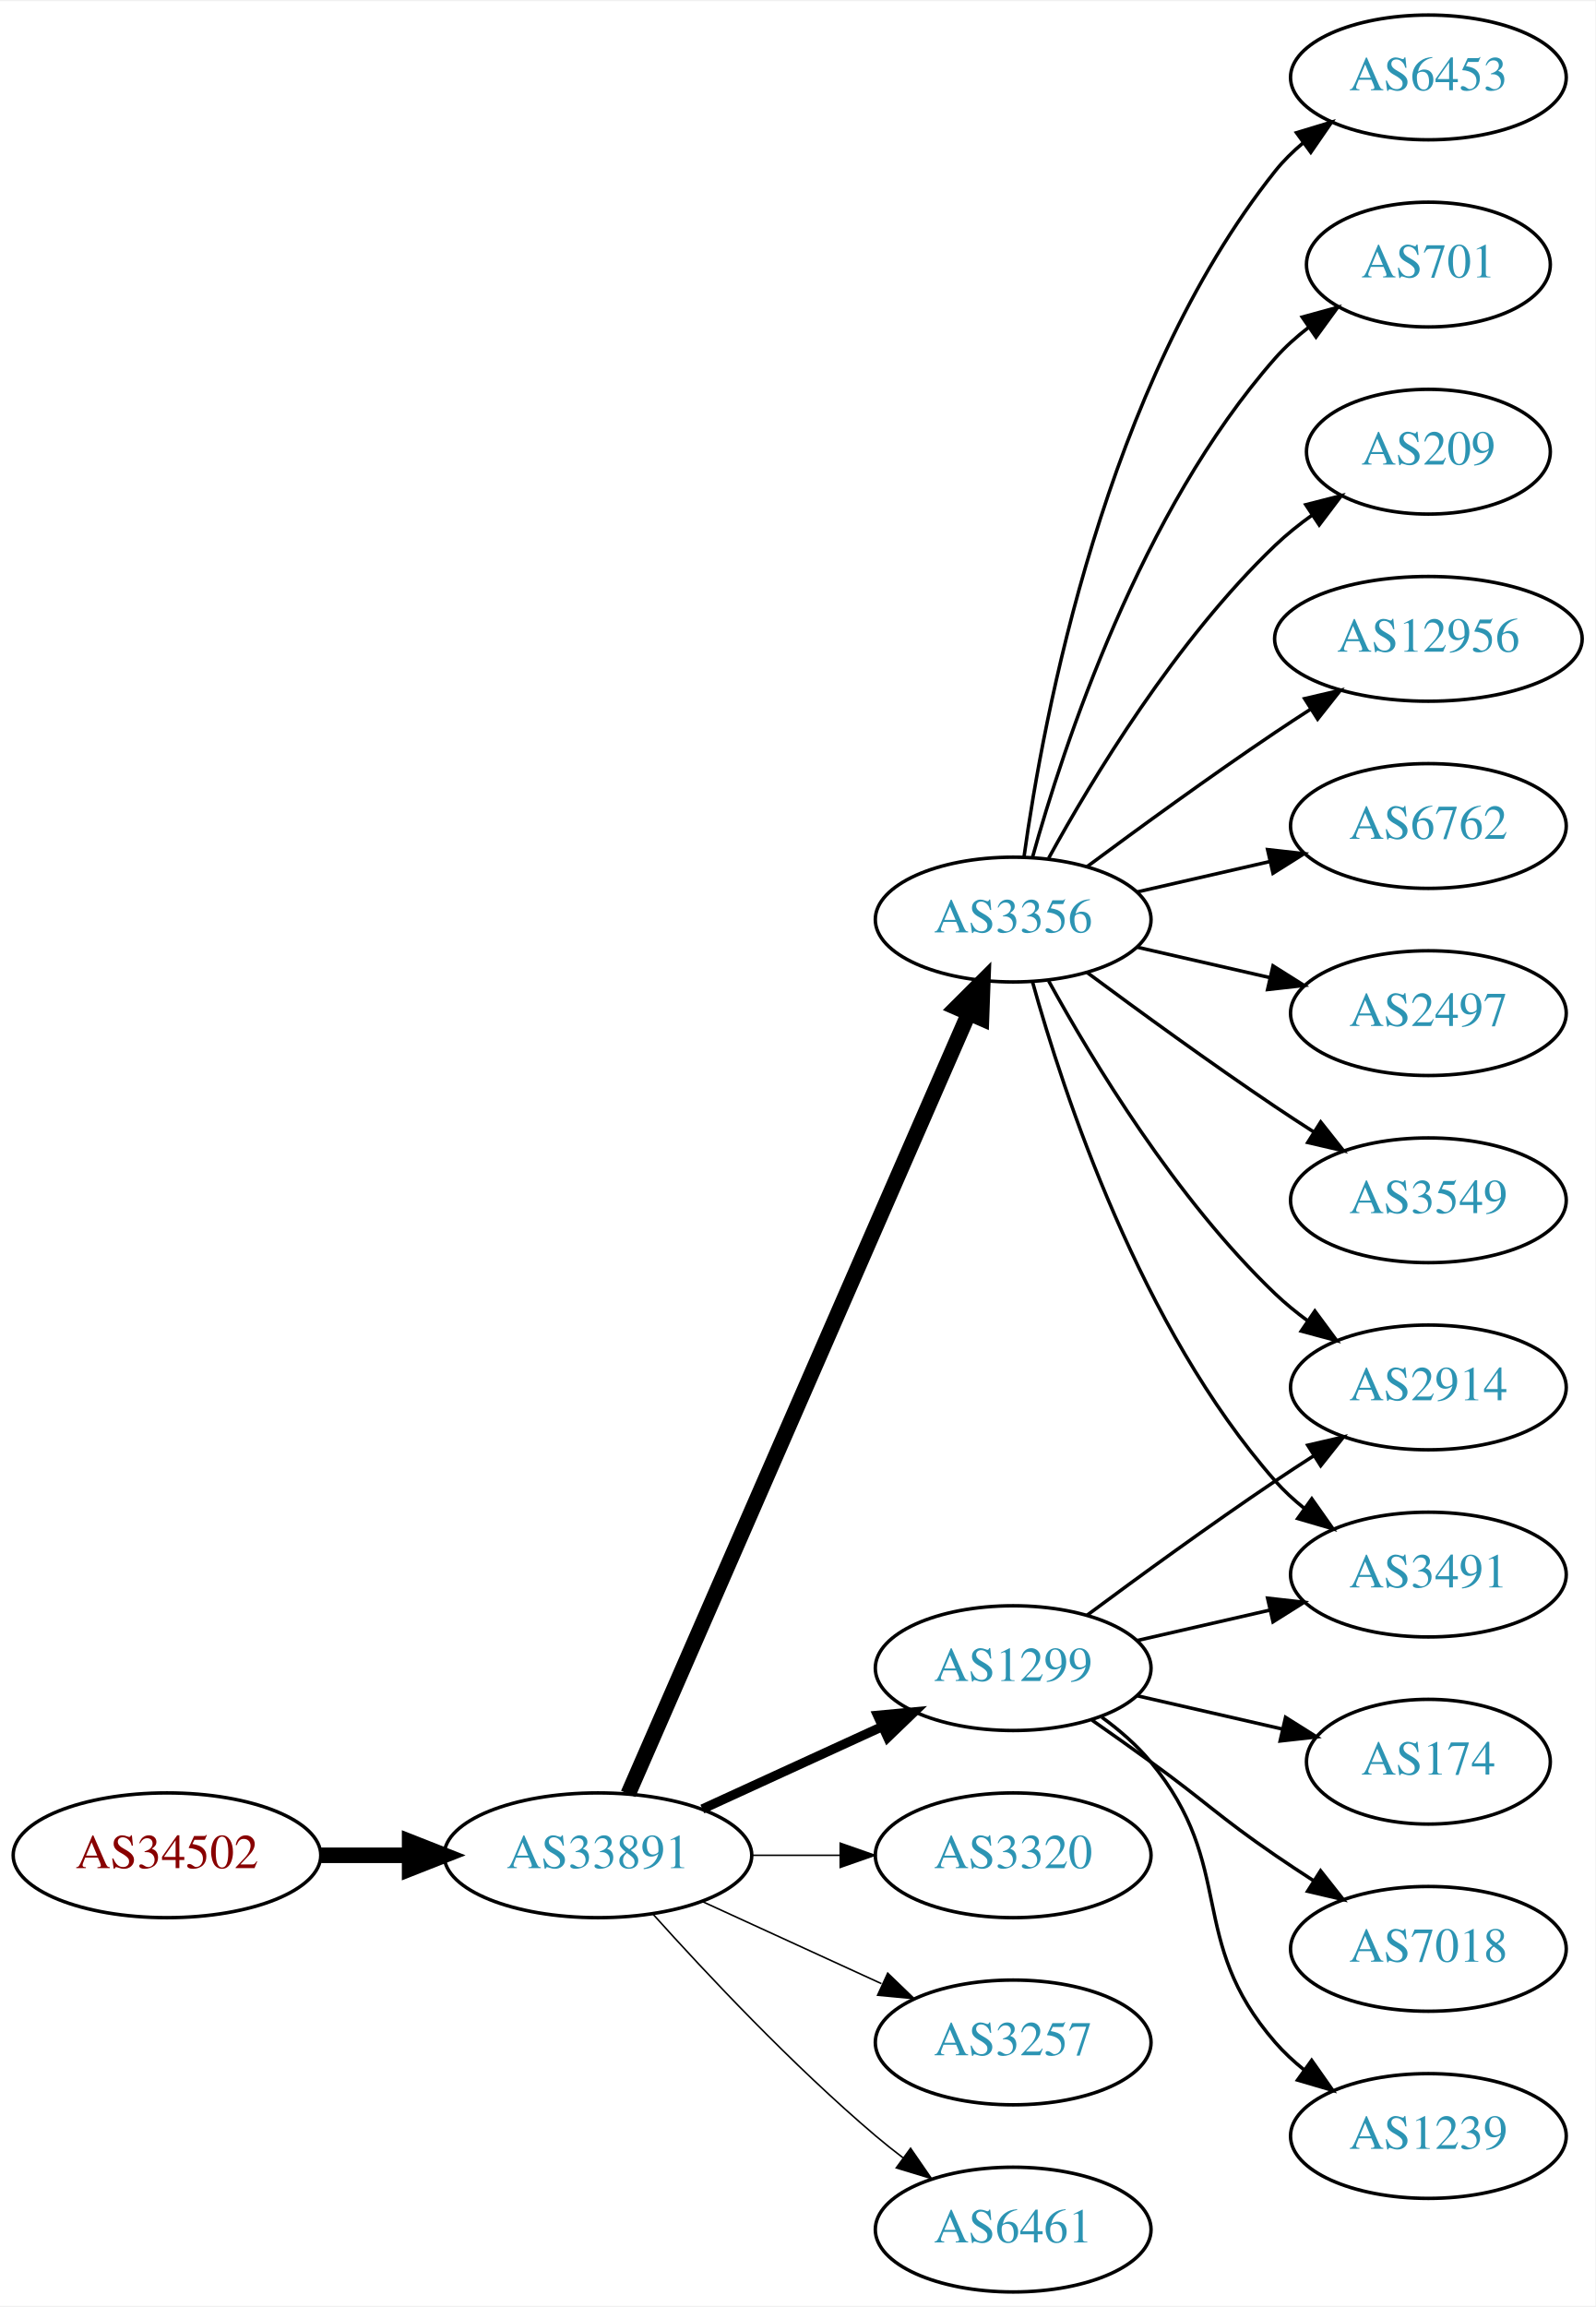
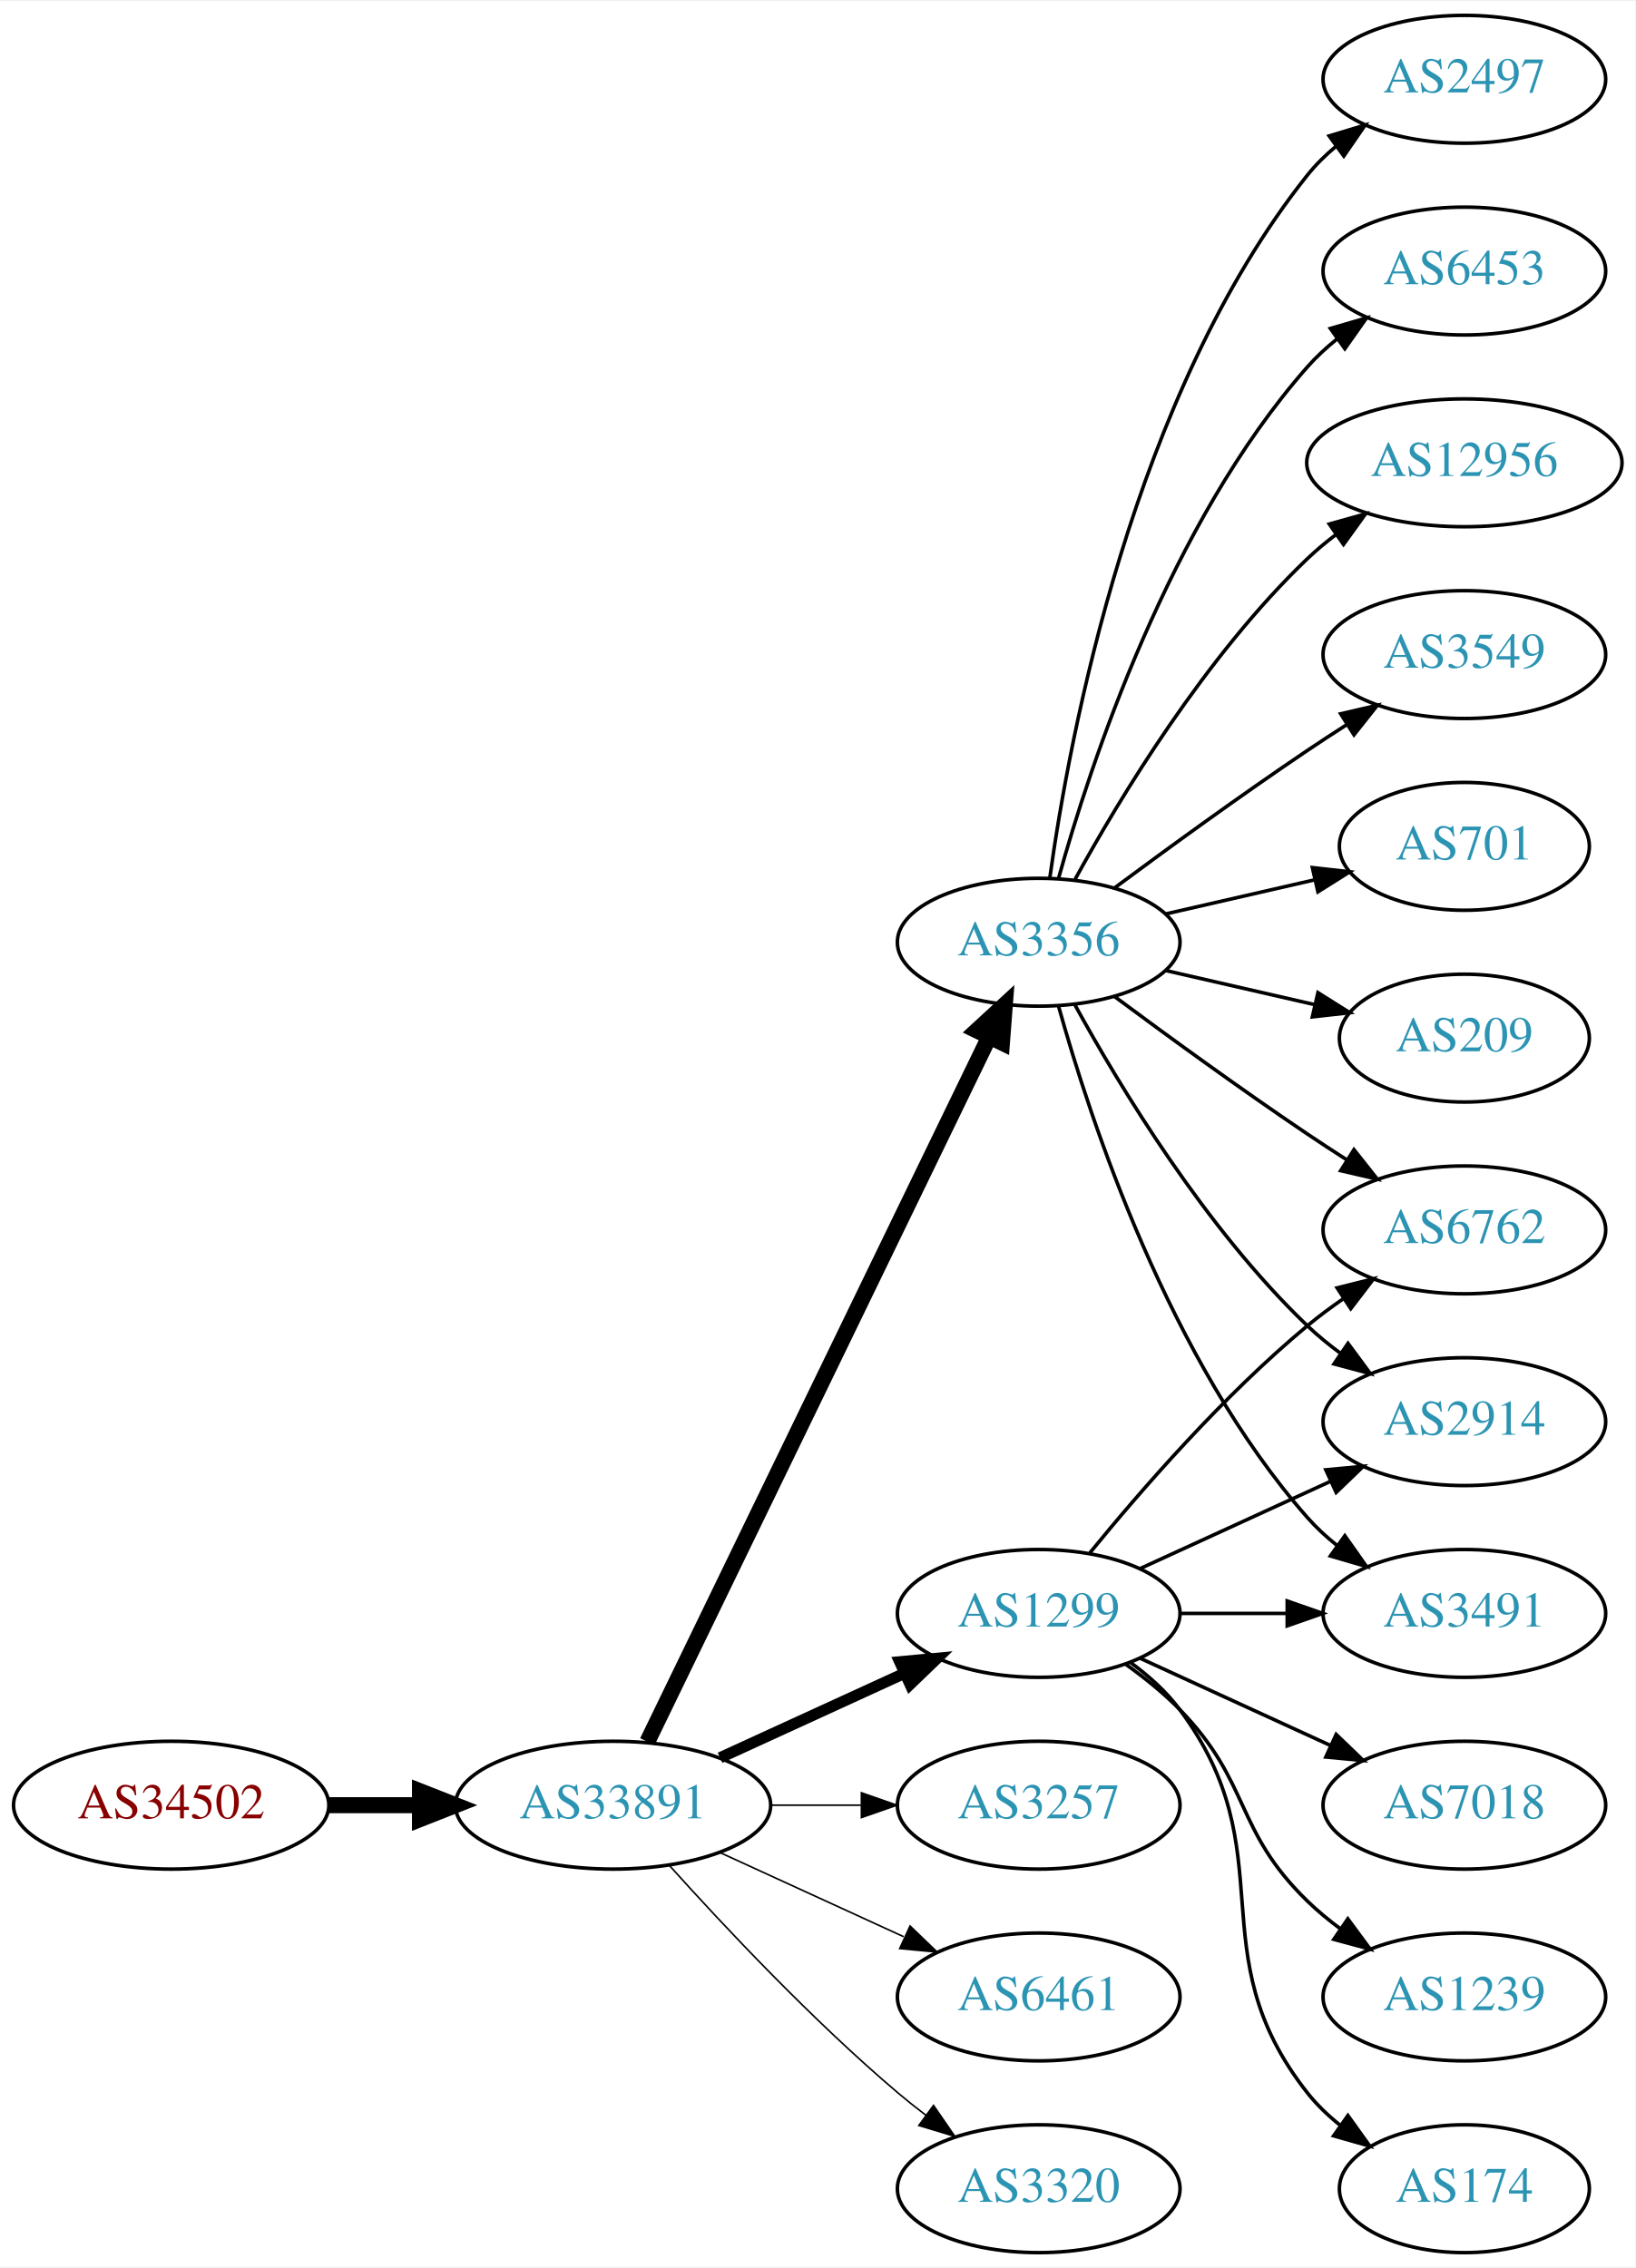
- <svg xmlns="http://www.w3.org/2000/svg" xmlns:xlink="http://www.w3.org/1999/xlink" width="460pt" height="665pt" viewBox="0.00 0.00 460.47 665.00">
-   <g id="graph0" class="graph" transform="scale(1 1) rotate(0) translate(4 661)">
-     <polygon fill="white" stroke="none" points="-4,4 -4,-661 456.469,-661 456.469,4 -4,4" />
+ <svg xmlns="http://www.w3.org/2000/svg" xmlns:xlink="http://www.w3.org/1999/xlink" width="460pt" height="638pt" viewBox="0.00 0.00 460.47 638.00">
+   <g id="graph0" class="graph" transform="scale(1 1) rotate(0) translate(4 634)">
+     <polygon fill="white" stroke="none" points="-4,4 -4,-634 456.469,-634 456.469,4 -4,4" />
    <g id="node1" class="node">
      <g id="a_node1">
        <a xlink:href="/asn/34502" xlink:title="AS34502 ~ Xklink [AT]">
          <ellipse fill="#ffffff" stroke="black" cx="44.196" cy="-126" rx="44.393" ry="18" />
          <text text-anchor="middle" x="44.196" y="-122.3" font-family="Times,serif" font-size="14.00" fill="#880000">AS34502</text>
        </a>
      </g>
    </g>
    <g id="node2" class="node">
      <g id="a_node2">
        <a xlink:href="/asn/33891" xlink:title="AS33891 ~ CORE-BACKBONE GMBH GLOBAL NETWORK [DE]">
          <ellipse fill="#ffffff" stroke="black" cx="168.588" cy="-126" rx="44.393" ry="18" />
          <text text-anchor="middle" x="168.588" y="-122.3" font-family="Times,serif" font-size="14.00" fill="#2c94b3">AS33891</text>
        </a>
      </g>
    </g>
    <g id="edge1" class="edge">
      <path fill="none" stroke="black" stroke-width="4.5" d="M88.692,-126C96.898,-126 105.569,-126 114.041,-126" />
      <polygon fill="black" stroke="black" stroke-width="4.5" points="114.233,-129.938 124.233,-126 114.233,-122.063 114.233,-129.938" />
    </g>
    <g id="node3" class="node">
      <g id="a_node3">
        <a xlink:href="/asn/1299" xlink:title="AS1299 ~ Telia Carrier [EU]">
          <ellipse fill="#ffffff" stroke="black" cx="288.431" cy="-180" rx="39.794" ry="18" />
          <text text-anchor="middle" x="288.431" y="-176.3" font-family="Times,serif" font-size="14.00" fill="#2c94b3">AS1299</text>
        </a>
      </g>
    </g>
    <g id="edge2" class="edge">
-       <path fill="none" stroke="black" stroke-width="2.7" d="M198.718,-139.348C214.329,-146.502 233.727,-155.391 250.399,-163.03" />
-       <polygon fill="black" stroke="black" stroke-width="2.7" points="249.302,-166.378 259.851,-167.362 252.218,-160.014 249.302,-166.378" />
+       <path fill="none" stroke="black" stroke-width="3.15" d="M198.718,-139.348C214.329,-146.502 233.727,-155.391 250.399,-163.03" />
+       <polygon fill="black" stroke="black" stroke-width="3.15" points="249.302,-166.378 259.851,-167.362 252.218,-160.014 249.302,-166.378" />
    </g>
    <g id="node4" class="node">
      <g id="a_node4">
        <a xlink:href="/asn/3356" xlink:title="AS3356 ~ Level 3 Parent, LLC [US]">
-           <ellipse fill="#ffffff" stroke="black" cx="288.431" cy="-396" rx="39.794" ry="18" />
-           <text text-anchor="middle" x="288.431" y="-392.3" font-family="Times,serif" font-size="14.00" fill="#2c94b3">AS3356</text>
+           <ellipse fill="#ffffff" stroke="black" cx="288.431" cy="-369" rx="39.794" ry="18" />
+           <text text-anchor="middle" x="288.431" y="-365.3" font-family="Times,serif" font-size="14.00" fill="#2c94b3">AS3356</text>
        </a>
      </g>
    </g>
    <g id="edge3" class="edge">
-       <path fill="none" stroke="black" stroke-width="4.5" d="M177.32,-143.715C197.421,-189.771 251.43,-313.514 275.533,-368.739" />
-       <polygon fill="black" stroke="black" stroke-width="4.5" points="272.061,-370.629 279.67,-378.219 279.279,-367.479 272.061,-370.629" />
+       <path fill="none" stroke="black" stroke-width="4.5" d="M178.253,-143.868C198.734,-186.101 250.221,-292.272 274.447,-342.227" />
+       <polygon fill="black" stroke="black" stroke-width="4.5" points="271.005,-344.154 278.912,-351.433 278.091,-340.717 271.005,-344.154" />
    </g>
    <g id="node5" class="node">
      <g id="a_node5">
-         <a xlink:href="/asn/3320" xlink:title="AS3320 ~ DTAG [DE]">
+         <a xlink:href="/asn/3257" xlink:title="AS3257 ~ GTT [DE]">
          <ellipse fill="#ffffff" stroke="black" cx="288.431" cy="-126" rx="39.794" ry="18" />
-           <text text-anchor="middle" x="288.431" y="-122.3" font-family="Times,serif" font-size="14.00" fill="#2c94b3">AS3320</text>
+           <text text-anchor="middle" x="288.431" y="-122.3" font-family="Times,serif" font-size="14.00" fill="#2c94b3">AS3257</text>
        </a>
      </g>
    </g>
    <g id="edge4" class="edge">
      <path fill="none" stroke="black" stroke-width="0.45" d="M212.799,-126C221.112,-126 229.875,-126 238.357,-126" />
      <polygon fill="black" stroke="black" stroke-width="0.45" points="238.516,-129.5 248.516,-126 238.516,-122.5 238.516,-129.5" />
    </g>
    <g id="node6" class="node">
      <g id="a_node6">
-         <a xlink:href="/asn/3257" xlink:title="AS3257 ~ GTT [DE]">
+         <a xlink:href="/asn/6461" xlink:title="AS6461 ~ Zayo Bandwidth [US]">
          <ellipse fill="#ffffff" stroke="black" cx="288.431" cy="-72" rx="39.794" ry="18" />
-           <text text-anchor="middle" x="288.431" y="-68.3" font-family="Times,serif" font-size="14.00" fill="#2c94b3">AS3257</text>
+           <text text-anchor="middle" x="288.431" y="-68.3" font-family="Times,serif" font-size="14.00" fill="#2c94b3">AS6461</text>
        </a>
      </g>
    </g>
    <g id="edge5" class="edge">
      <path fill="none" stroke="black" stroke-width="0.45" d="M198.718,-112.652C214.329,-105.498 233.727,-96.609 250.399,-88.969" />
      <polygon fill="black" stroke="black" stroke-width="0.45" points="252.218,-91.986 259.851,-84.638 249.302,-85.622 252.218,-91.986" />
    </g>
    <g id="node7" class="node">
      <g id="a_node7">
-         <a xlink:href="/asn/6461" xlink:title="AS6461 ~ Zayo Bandwidth [US]">
+         <a xlink:href="/asn/3320" xlink:title="AS3320 ~ DTAG [DE]">
          <ellipse fill="#ffffff" stroke="black" cx="288.431" cy="-18" rx="39.794" ry="18" />
-           <text text-anchor="middle" x="288.431" y="-14.3" font-family="Times,serif" font-size="14.00" fill="#2c94b3">AS6461</text>
+           <text text-anchor="middle" x="288.431" y="-14.3" font-family="Times,serif" font-size="14.00" fill="#2c94b3">AS3320</text>
        </a>
      </g>
    </g>
    <g id="edge6" class="edge">
      <path fill="none" stroke="black" stroke-width="0.45" d="M184.521,-108.956C199.847,-91.903 224.782,-65.35 248.784,-45 251.281,-42.883 253.942,-40.768 256.653,-38.707" />
      <polygon fill="black" stroke="black" stroke-width="0.45" points="258.819,-41.459 264.83,-32.734 254.69,-35.806 258.819,-41.459" />
    </g>
+     <g id="node10" class="node">
+       <g id="a_node10">
+         <a xlink:href="/asn/6762" xlink:title="AS6762 ~ TELECOM ITALIA SPARKLE S.p.A. [IT]">
+           <ellipse fill="#ffffff" stroke="black" cx="408.273" cy="-288" rx="39.794" ry="18" />
+           <text text-anchor="middle" x="408.273" y="-284.3" font-family="Times,serif" font-size="14.00" fill="#2c94b3">AS6762</text>
+         </a>
+       </g>
+     </g>
+     <g id="edge19" class="edge">
+       <path fill="none" stroke="black" d="M302.85,-197.065C316.964,-214.375 340.379,-241.345 364.077,-261 367.294,-263.668 370.794,-266.27 374.365,-268.741" />
+       <polygon fill="black" stroke="black" points="372.442,-271.666 382.721,-274.236 376.288,-265.817 372.442,-271.666" />
+     </g>
+     <g id="node15" class="node">
+       <g id="a_node15">
+         <a xlink:href="/asn/2914" xlink:title="AS2914 ~ NTT America, Inc. [US]">
+           <ellipse fill="#ffffff" stroke="black" cx="408.273" cy="-234" rx="39.794" ry="18" />
+           <text text-anchor="middle" x="408.273" y="-230.3" font-family="Times,serif" font-size="14.00" fill="#2c94b3">AS2914</text>
+         </a>
+       </g>
+     </g>
+     <g id="edge16" class="edge">
+       <path fill="none" stroke="black" d="M317.06,-192.661C333.017,-199.973 353.287,-209.261 370.57,-217.181" />
+       <polygon fill="black" stroke="black" points="369.269,-220.435 379.818,-221.419 372.185,-214.071 369.269,-220.435" />
+     </g>
+     <g id="node16" class="node">
+       <g id="a_node16">
+         <a xlink:href="/asn/3491" xlink:title="AS3491 ~ PCCW Global, Inc. [US]">
+           <ellipse fill="#ffffff" stroke="black" cx="408.273" cy="-180" rx="39.794" ry="18" />
+           <text text-anchor="middle" x="408.273" y="-176.3" font-family="Times,serif" font-size="14.00" fill="#2c94b3">AS3491</text>
+         </a>
+       </g>
+     </g>
+     <g id="edge21" class="edge">
+       <path fill="none" stroke="black" d="M328.343,-180C337.897,-180 348.246,-180 358.209,-180" />
+       <polygon fill="black" stroke="black" points="358.402,-183.5 368.402,-180 358.402,-176.5 358.402,-183.5" />
+     </g>
+     <g id="node17" class="node">
+       <g id="a_node17">
+         <a xlink:href="/asn/7018" xlink:title="AS7018 ~ AT&amp;T Services, Inc. [US]">
+           <ellipse fill="#ffffff" stroke="black" cx="408.273" cy="-126" rx="39.794" ry="18" />
+           <text text-anchor="middle" x="408.273" y="-122.3" font-family="Times,serif" font-size="14.00" fill="#2c94b3">AS7018</text>
+         </a>
+       </g>
+     </g>
+     <g id="edge17" class="edge">
+       <path fill="none" stroke="black" d="M317.06,-167.339C333.017,-160.027 353.287,-150.739 370.57,-142.819" />
+       <polygon fill="black" stroke="black" points="372.185,-145.929 379.818,-138.581 369.269,-139.565 372.185,-145.929" />
+     </g>
+     <g id="node18" class="node">
+       <g id="a_node18">
+         <a xlink:href="/asn/1239" xlink:title="AS1239 ~ Sprint [US]">
+           <ellipse fill="#ffffff" stroke="black" cx="408.273" cy="-72" rx="39.794" ry="18" />
+           <text text-anchor="middle" x="408.273" y="-68.3" font-family="Times,serif" font-size="14.00" fill="#2c94b3">AS1239</text>
+         </a>
+       </g>
+     </g>
+     <g id="edge18" class="edge">
+       <path fill="none" stroke="black" d="M313.025,-165.611C318.281,-161.852 323.613,-157.563 328.077,-153 348.25,-132.383 343.384,-119.094 364.077,-99 366.922,-96.237 370.096,-93.614 373.396,-91.166" />
+       <polygon fill="black" stroke="black" points="375.462,-93.993 381.744,-85.462 371.513,-88.214 375.462,-93.993" />
+     </g>
+     <g id="node19" class="node">
+       <g id="a_node19">
+         <a xlink:href="/asn/174" xlink:title="AS174 ~ Cogent Communications [US]">
+           <ellipse fill="#ffffff" stroke="black" cx="408.273" cy="-18" rx="35.194" ry="18" />
+           <text text-anchor="middle" x="408.273" y="-14.3" font-family="Times,serif" font-size="14.00" fill="#2c94b3">AS174</text>
+         </a>
+       </g>
+     </g>
+     <g id="edge20" class="edge">
+       <path fill="none" stroke="black" d="M314.362,-166.118C319.438,-162.389 324.356,-157.984 328.077,-153 358.349,-112.458 332.779,-84.754 364.077,-45 366.724,-41.639 369.912,-38.584 373.344,-35.839" />
+       <polygon fill="black" stroke="black" points="375.482,-38.614 381.651,-30 371.457,-32.887 375.482,-38.614" />
+     </g>
    <g id="node8" class="node">
      <g id="a_node8">
-         <a xlink:href="/asn/2914" xlink:title="AS2914 ~ NTT America, Inc. [US]">
-           <ellipse fill="#ffffff" stroke="black" cx="408.273" cy="-261" rx="39.794" ry="18" />
-           <text text-anchor="middle" x="408.273" y="-257.3" font-family="Times,serif" font-size="14.00" fill="#2c94b3">AS2914</text>
+         <a xlink:href="/asn/2497" xlink:title="AS2497 ~ Internet Initiative Japan Inc. [JP]">
+           <ellipse fill="#ffffff" stroke="black" cx="408.273" cy="-612" rx="39.794" ry="18" />
+           <text text-anchor="middle" x="408.273" y="-608.3" font-family="Times,serif" font-size="14.00" fill="#2c94b3">AS2497</text>
        </a>
      </g>
    </g>
    <g id="edge7" class="edge">
-       <path fill="none" stroke="black" d="M309.761,-195.277C324.623,-206.304 345.368,-221.407 364.077,-234 367.626,-236.389 371.377,-238.839 375.125,-241.242" />
-       <polygon fill="black" stroke="black" points="373.451,-244.325 383.774,-246.712 377.193,-238.409 373.451,-244.325" />
+       <path fill="none" stroke="black" d="M291.57,-387.17C297.07,-426.974 314.896,-523.233 364.077,-585 366.419,-587.94 369.173,-590.649 372.139,-593.121" />
+       <polygon fill="black" stroke="black" points="370.204,-596.042 380.345,-599.11 374.331,-590.388 370.204,-596.042" />
    </g>
    <g id="node9" class="node">
      <g id="a_node9">
-         <a xlink:href="/asn/174" xlink:title="AS174 ~ Cogent Communications [US]">
-           <ellipse fill="#ffffff" stroke="black" cx="408.273" cy="-153" rx="35.194" ry="18" />
-           <text text-anchor="middle" x="408.273" y="-149.3" font-family="Times,serif" font-size="14.00" fill="#2c94b3">AS174</text>
+         <a xlink:href="/asn/6453" xlink:title="AS6453 ~ TATA COMMUNICATIONS (AMERICA) INC [US]">
+           <ellipse fill="#ffffff" stroke="black" cx="408.273" cy="-558" rx="39.794" ry="18" />
+           <text text-anchor="middle" x="408.273" y="-554.3" font-family="Times,serif" font-size="14.00" fill="#2c94b3">AS6453</text>
        </a>
      </g>
    </g>
    <g id="edge8" class="edge">
-       <path fill="none" stroke="black" d="M324.15,-172.045C337.243,-169.045 352.265,-165.604 365.906,-162.478" />
-       <polygon fill="black" stroke="black" points="367.047,-165.807 376.013,-160.162 365.484,-158.984 367.047,-165.807" />
-     </g>
-     <g id="node10" class="node">
-       <g id="a_node10">
-         <a xlink:href="/asn/3491" xlink:title="AS3491 ~ PCCW Global, Inc. [US]">
-           <ellipse fill="#ffffff" stroke="black" cx="408.273" cy="-207" rx="39.794" ry="18" />
-           <text text-anchor="middle" x="408.273" y="-203.3" font-family="Times,serif" font-size="14.00" fill="#2c94b3">AS3491</text>
-         </a>
-       </g>
+       <path fill="none" stroke="black" d="M294.004,-386.946C302.909,-418.995 325.194,-486.842 364.077,-531 366.561,-533.821 369.411,-536.449 372.437,-538.871" />
+       <polygon fill="black" stroke="black" points="370.554,-541.828 380.726,-544.791 374.622,-536.131 370.554,-541.828" />
    </g>
    <g id="edge9" class="edge">
-       <path fill="none" stroke="black" d="M324.15,-187.955C336.15,-190.704 349.771,-193.825 362.463,-196.733" />
-       <polygon fill="black" stroke="black" points="361.866,-200.187 372.395,-199.009 363.429,-193.364 361.866,-200.187" />
+       <path fill="none" stroke="black" d="M309.761,-353.723C324.623,-342.696 345.368,-327.593 364.077,-315 367.626,-312.611 371.377,-310.161 375.125,-307.758" />
+       <polygon fill="black" stroke="black" points="377.193,-310.591 383.774,-302.288 373.451,-304.675 377.193,-310.591" />
    </g>
    <g id="node11" class="node">
      <g id="a_node11">
-         <a xlink:href="/asn/7018" xlink:title="AS7018 ~ AT&amp;T Services, Inc. [US]">
-           <ellipse fill="#ffffff" stroke="black" cx="408.273" cy="-99" rx="39.794" ry="18" />
-           <text text-anchor="middle" x="408.273" y="-95.3" font-family="Times,serif" font-size="14.00" fill="#2c94b3">AS7018</text>
+         <a xlink:href="/asn/12956" xlink:title="AS12956 ~ TELXIUS [ES]">
+           <ellipse fill="#ffffff" stroke="black" cx="408.273" cy="-504" rx="44.393" ry="18" />
+           <text text-anchor="middle" x="408.273" y="-500.3" font-family="Times,serif" font-size="14.00" fill="#2c94b3">AS12956</text>
        </a>
      </g>
    </g>
    <g id="edge10" class="edge">
-       <path fill="none" stroke="black" d="M311.188,-164.991C316.722,-161.121 322.641,-156.936 328.077,-153 344.277,-141.271 347.583,-137.311 364.077,-126 367.606,-123.581 371.343,-121.111 375.084,-118.698" />
-       <polygon fill="black" stroke="black" points="377.156,-121.528 383.725,-113.216 373.406,-115.618 377.156,-121.528" />
+       <path fill="none" stroke="black" d="M298.672,-386.713C311.218,-409.561 335.394,-449.611 364.077,-477 366.584,-479.393 369.335,-481.687 372.197,-483.855" />
+       <polygon fill="black" stroke="black" points="370.244,-486.759 380.448,-489.61 374.249,-481.018 370.244,-486.759" />
    </g>
    <g id="node12" class="node">
      <g id="a_node12">
-         <a xlink:href="/asn/1239" xlink:title="AS1239 ~ Sprint [US]">
-           <ellipse fill="#ffffff" stroke="black" cx="408.273" cy="-45" rx="39.794" ry="18" />
-           <text text-anchor="middle" x="408.273" y="-41.3" font-family="Times,serif" font-size="14.00" fill="#2c94b3">AS1239</text>
+         <a xlink:href="/asn/3549" xlink:title="AS3549 ~ Level 3 Parent, LLC [US]">
+           <ellipse fill="#ffffff" stroke="black" cx="408.273" cy="-450" rx="39.794" ry="18" />
+           <text text-anchor="middle" x="408.273" y="-446.3" font-family="Times,serif" font-size="14.00" fill="#2c94b3">AS3549</text>
        </a>
      </g>
    </g>
    <g id="edge11" class="edge">
-       <path fill="none" stroke="black" d="M314.012,-165.844C319.106,-162.128 324.12,-157.799 328.077,-153 353.142,-122.606 338.243,-101.742 364.077,-72 366.542,-69.162 369.379,-66.523 372.397,-64.094" />
-       <polygon fill="black" stroke="black" points="374.583,-66.833 380.675,-58.164 370.507,-61.142 374.583,-66.833" />
-     </g>
-     <g id="edge19" class="edge">
-       <path fill="none" stroke="black" d="M298.672,-378.287C311.218,-355.439 335.394,-315.389 364.077,-288 366.946,-285.261 370.134,-282.653 373.443,-280.215" />
-       <polygon fill="black" stroke="black" points="375.507,-283.044 381.803,-274.523 371.567,-277.258 375.507,-283.044" />
-     </g>
-     <g id="edge20" class="edge">
-       <path fill="none" stroke="black" d="M294.004,-378.054C302.909,-346.005 325.194,-278.158 364.077,-234 366.561,-231.179 369.411,-228.551 372.437,-226.129" />
-       <polygon fill="black" stroke="black" points="374.622,-228.869 380.726,-220.209 370.554,-223.172 374.622,-228.869" />
+       <path fill="none" stroke="black" d="M309.761,-384.277C324.623,-395.304 345.368,-410.407 364.077,-423 367.626,-425.389 371.377,-427.839 375.125,-430.242" />
+       <polygon fill="black" stroke="black" points="373.451,-433.325 383.774,-435.712 377.193,-427.409 373.451,-433.325" />
    </g>
    <g id="node13" class="node">
      <g id="a_node13">
        <a xlink:href="/asn/701" xlink:title="AS701 ~ UUNET [US]">
-           <ellipse fill="#ffffff" stroke="black" cx="408.273" cy="-585" rx="35.194" ry="18" />
-           <text text-anchor="middle" x="408.273" y="-581.3" font-family="Times,serif" font-size="14.00" fill="#2c94b3">AS701</text>
+           <ellipse fill="#ffffff" stroke="black" cx="408.273" cy="-396" rx="35.194" ry="18" />
+           <text text-anchor="middle" x="408.273" y="-392.3" font-family="Times,serif" font-size="14.00" fill="#2c94b3">AS701</text>
        </a>
      </g>
    </g>
    <g id="edge12" class="edge">
-       <path fill="none" stroke="black" d="M294.004,-413.946C302.909,-445.995 325.194,-513.842 364.077,-558 366.905,-561.211 370.206,-564.172 373.701,-566.864" />
-       <polygon fill="black" stroke="black" points="371.858,-569.845 382.076,-572.645 375.835,-564.084 371.858,-569.845" />
+       <path fill="none" stroke="black" d="M324.15,-376.955C337.243,-379.955 352.265,-383.396 365.906,-386.522" />
+       <polygon fill="black" stroke="black" points="365.484,-390.016 376.013,-388.838 367.047,-383.193 365.484,-390.016" />
    </g>
    <g id="node14" class="node">
      <g id="a_node14">
        <a xlink:href="/asn/209" xlink:title="AS209 ~ CenturyLink Communications, LLC [US]">
-           <ellipse fill="#ffffff" stroke="black" cx="408.273" cy="-531" rx="35.194" ry="18" />
-           <text text-anchor="middle" x="408.273" y="-527.3" font-family="Times,serif" font-size="14.00" fill="#2c94b3">AS209</text>
+           <ellipse fill="#ffffff" stroke="black" cx="408.273" cy="-342" rx="35.194" ry="18" />
+           <text text-anchor="middle" x="408.273" y="-338.3" font-family="Times,serif" font-size="14.00" fill="#2c94b3">AS209</text>
        </a>
      </g>
    </g>
    <g id="edge13" class="edge">
-       <path fill="none" stroke="black" d="M298.672,-413.713C311.218,-436.561 335.394,-476.611 364.077,-504 367.331,-507.107 370.998,-510.046 374.785,-512.76" />
-       <polygon fill="black" stroke="black" points="372.887,-515.701 383.153,-518.322 376.762,-509.872 372.887,-515.701" />
-     </g>
-     <g id="node15" class="node">
-       <g id="a_node15">
-         <a xlink:href="/asn/12956" xlink:title="AS12956 ~ TELXIUS [ES]">
-           <ellipse fill="#ffffff" stroke="black" cx="408.273" cy="-477" rx="44.393" ry="18" />
-           <text text-anchor="middle" x="408.273" y="-473.3" font-family="Times,serif" font-size="14.00" fill="#2c94b3">AS12956</text>
-         </a>
-       </g>
+       <path fill="none" stroke="black" d="M324.15,-361.045C337.243,-358.045 352.265,-354.604 365.906,-351.478" />
+       <polygon fill="black" stroke="black" points="367.047,-354.807 376.013,-349.162 365.484,-347.984 367.047,-354.807" />
    </g>
    <g id="edge14" class="edge">
-       <path fill="none" stroke="black" d="M309.761,-411.277C324.623,-422.304 345.368,-437.407 364.077,-450 367.367,-452.215 370.83,-454.482 374.304,-456.715" />
-       <polygon fill="black" stroke="black" points="372.552,-459.748 382.872,-462.148 376.301,-453.837 372.552,-459.748" />
-     </g>
-     <g id="node16" class="node">
-       <g id="a_node16">
-         <a xlink:href="/asn/6762" xlink:title="AS6762 ~ TELECOM ITALIA SPARKLE S.p.A. [IT]">
-           <ellipse fill="#ffffff" stroke="black" cx="408.273" cy="-423" rx="39.794" ry="18" />
-           <text text-anchor="middle" x="408.273" y="-419.3" font-family="Times,serif" font-size="14.00" fill="#2c94b3">AS6762</text>
-         </a>
-       </g>
+       <path fill="none" stroke="black" d="M298.672,-351.287C311.218,-328.439 335.394,-288.389 364.077,-261 366.946,-258.261 370.134,-255.653 373.443,-253.215" />
+       <polygon fill="black" stroke="black" points="375.507,-256.044 381.803,-247.523 371.567,-250.258 375.507,-256.044" />
    </g>
    <g id="edge15" class="edge">
-       <path fill="none" stroke="black" d="M324.15,-403.955C336.15,-406.704 349.771,-409.825 362.463,-412.733" />
-       <polygon fill="black" stroke="black" points="361.866,-416.187 372.395,-415.009 363.429,-409.364 361.866,-416.187" />
-     </g>
-     <g id="node17" class="node">
-       <g id="a_node17">
-         <a xlink:href="/asn/2497" xlink:title="AS2497 ~ Internet Initiative Japan Inc. [JP]">
-           <ellipse fill="#ffffff" stroke="black" cx="408.273" cy="-369" rx="39.794" ry="18" />
-           <text text-anchor="middle" x="408.273" y="-365.3" font-family="Times,serif" font-size="14.00" fill="#2c94b3">AS2497</text>
-         </a>
-       </g>
-     </g>
-     <g id="edge16" class="edge">
-       <path fill="none" stroke="black" d="M324.15,-388.045C336.15,-385.296 349.771,-382.175 362.463,-379.267" />
-       <polygon fill="black" stroke="black" points="363.429,-382.636 372.395,-376.991 361.866,-375.813 363.429,-382.636" />
-     </g>
-     <g id="node18" class="node">
-       <g id="a_node18">
-         <a xlink:href="/asn/3549" xlink:title="AS3549 ~ Level 3 Parent, LLC [US]">
-           <ellipse fill="#ffffff" stroke="black" cx="408.273" cy="-315" rx="39.794" ry="18" />
-           <text text-anchor="middle" x="408.273" y="-311.3" font-family="Times,serif" font-size="14.00" fill="#2c94b3">AS3549</text>
-         </a>
-       </g>
-     </g>
-     <g id="edge17" class="edge">
-       <path fill="none" stroke="black" d="M309.761,-380.723C324.623,-369.696 345.368,-354.593 364.077,-342 367.626,-339.611 371.377,-337.161 375.125,-334.758" />
-       <polygon fill="black" stroke="black" points="377.193,-337.591 383.774,-329.288 373.451,-331.675 377.193,-337.591" />
-     </g>
-     <g id="node19" class="node">
-       <g id="a_node19">
-         <a xlink:href="/asn/6453" xlink:title="AS6453 ~ TATA COMMUNICATIONS (AMERICA) INC [US]">
-           <ellipse fill="#ffffff" stroke="black" cx="408.273" cy="-639" rx="39.794" ry="18" />
-           <text text-anchor="middle" x="408.273" y="-635.3" font-family="Times,serif" font-size="14.00" fill="#2c94b3">AS6453</text>
-         </a>
-       </g>
-     </g>
-     <g id="edge18" class="edge">
-       <path fill="none" stroke="black" d="M291.57,-414.17C297.07,-453.974 314.896,-550.233 364.077,-612 366.419,-614.94 369.173,-617.649 372.139,-620.121" />
-       <polygon fill="black" stroke="black" points="370.204,-623.042 380.345,-626.11 374.331,-617.388 370.204,-623.042" />
+       <path fill="none" stroke="black" d="M294.004,-351.054C302.909,-319.005 325.194,-251.158 364.077,-207 366.561,-204.179 369.411,-201.551 372.437,-199.129" />
+       <polygon fill="black" stroke="black" points="374.622,-201.869 380.726,-193.209 370.554,-196.172 374.622,-201.869" />
    </g>
  </g>
</svg>
